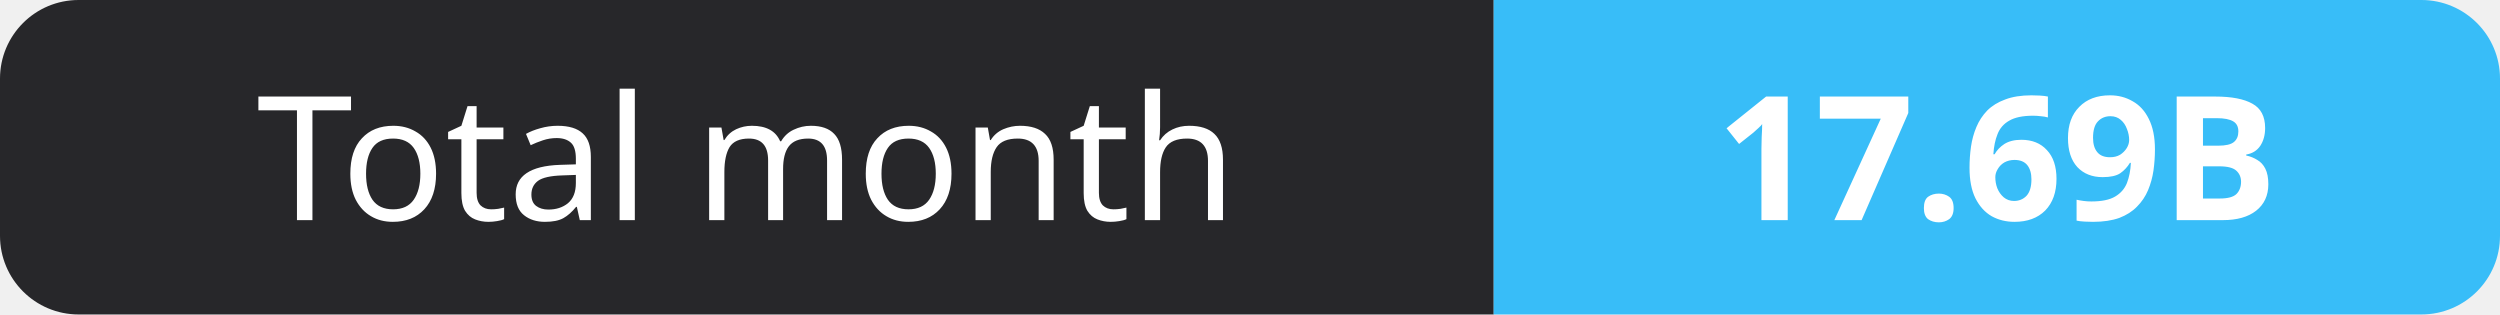
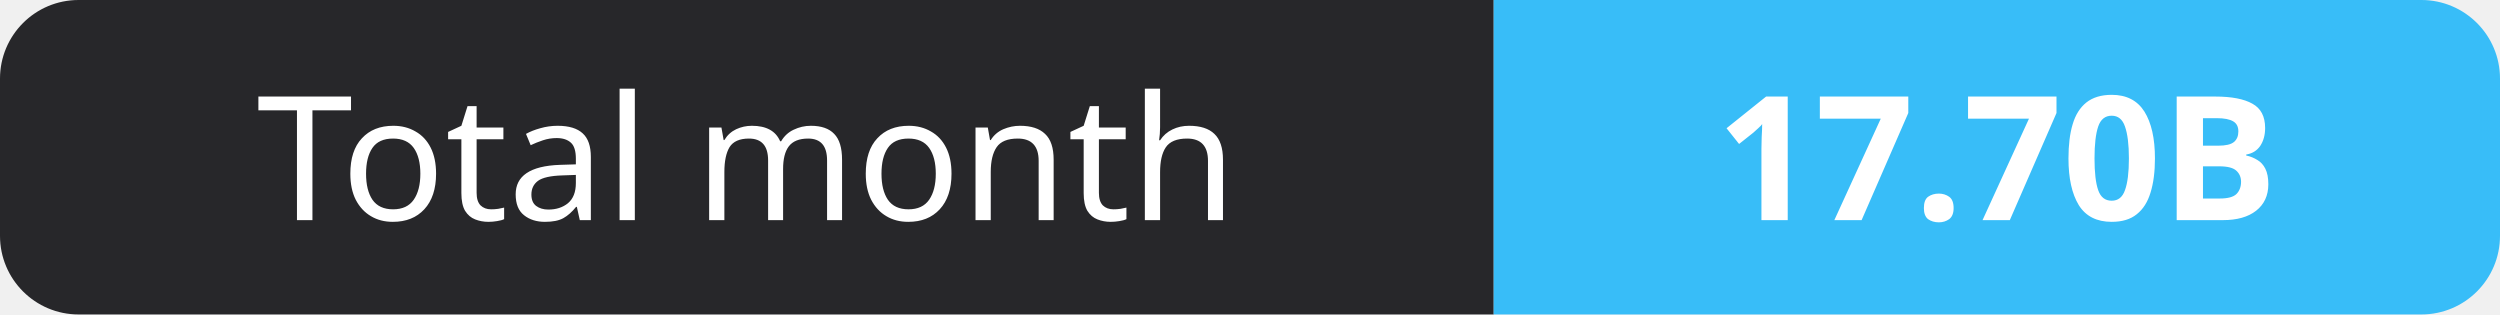
- <svg xmlns="http://www.w3.org/2000/svg" width="159" height="20" role="img" aria-label="Total month: 17.69B">
+ <svg xmlns="http://www.w3.org/2000/svg" width="159" height="20" role="img" aria-label="Total month: 17.70B">
  <clipPath id="r">
    <rect width="159" height="20" rx="5" fill="#fff" />
  </clipPath>
  <g clip-path="url(#r)">
    <rect width="95" height="20" fill="#27272a" />
    <rect x="95" width="64" height="20" fill="#38bdf8" />
  </g>
  <g fill="#fff" text-anchor="middle" font-family="Verdana,Geneva,sans-serif" font-size="11">
    <text x="47.5" y="14">Total month</text>
-     <text x="127.0" y="14" font-weight="700">17.69B</text>
+     <text x="127.0" y="14" font-weight="700">17.70B</text>
  </g>
</svg>
